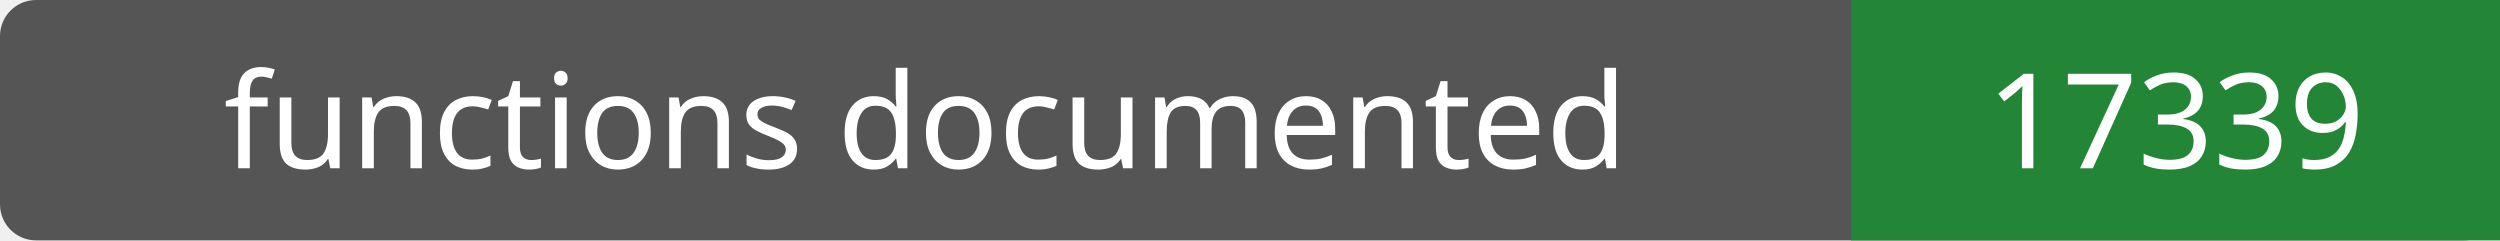
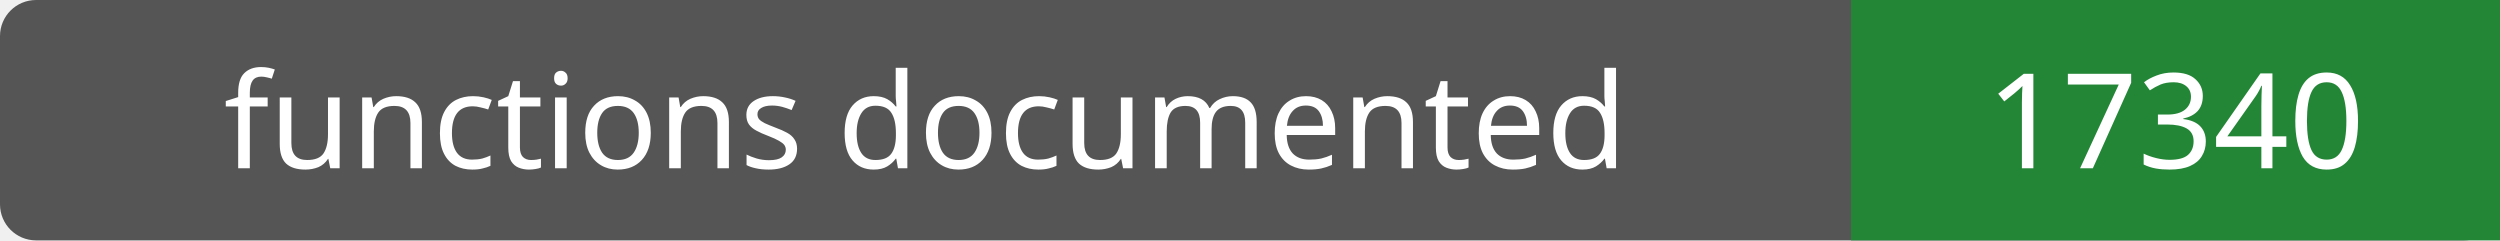
- <svg xmlns="http://www.w3.org/2000/svg" width="208" height="20" role="img" aria-label="functions documented: 17339">
+ <svg xmlns="http://www.w3.org/2000/svg" width="208" height="20" role="img" aria-label="functions documented: 17340">
  <rect width="208" height="20" rx="3" fill="#555" />
  <path fill="#238636" d="M154 0h54v20H154z" />
  <g fill="#fff" text-anchor="middle" font-family="Verdana,sans-serif" font-size="11">
    <text x="77.0" y="14">functions documented</text>
-     <text x="181.0" y="14">17339</text>
+     <text x="181.0" y="14">17340</text>
  </g>
</svg>
